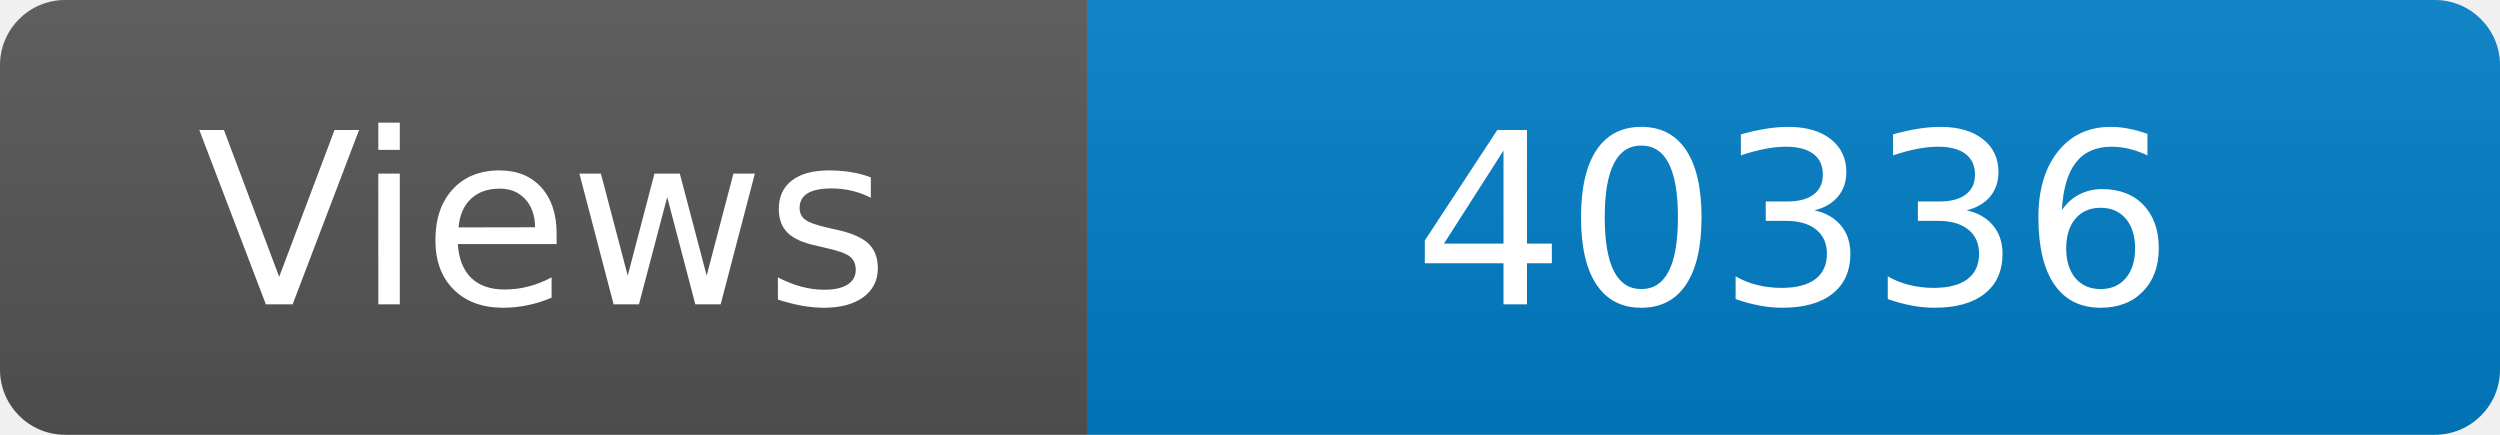
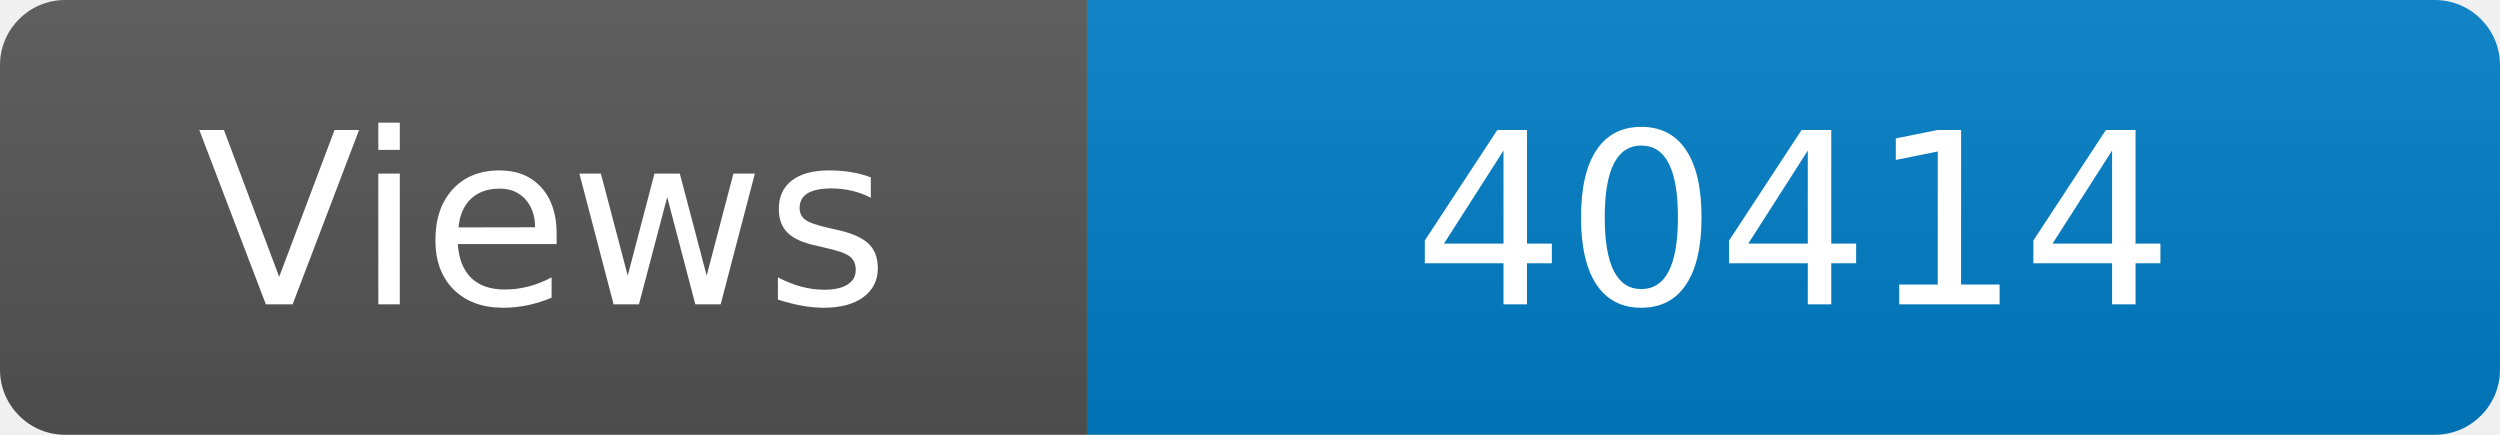
<svg xmlns="http://www.w3.org/2000/svg" width="115" height="20" role="img" aria-label="Maintained?: yes">
  <linearGradient id="s" x2="0" y2="100%">
    <stop offset="0" stop-color="#bbb" stop-opacity=".1" />
    <stop offset="1" stop-opacity=".1" />
  </linearGradient>
  <clipPath id="r">
    <rect width="115" height="20" rx="3" fill="#fff" />
  </clipPath>
  <g clip-path="url(#r)">
    <rect width="50" height="20" fill="#555" />
    <rect x="50" width="160" height="20" fill="#007ec6" />
    <rect width="115" height="20" fill="url(#s)" />
  </g>
  <g fill="#fff" text-anchor="middle" font-family="Verdana,Geneva,DejaVu Sans,sans-serif" font-size="110">
    <text x="250" y="140" transform="scale(.1)" fill="#fff">Views</text>
-     <text x="825" y="140" transform="scale(.1)" fill="#fff">40336</text>
+     <text x="825" y="140" transform="scale(.1)" fill="#fff">40414</text>
  </g>
</svg>
